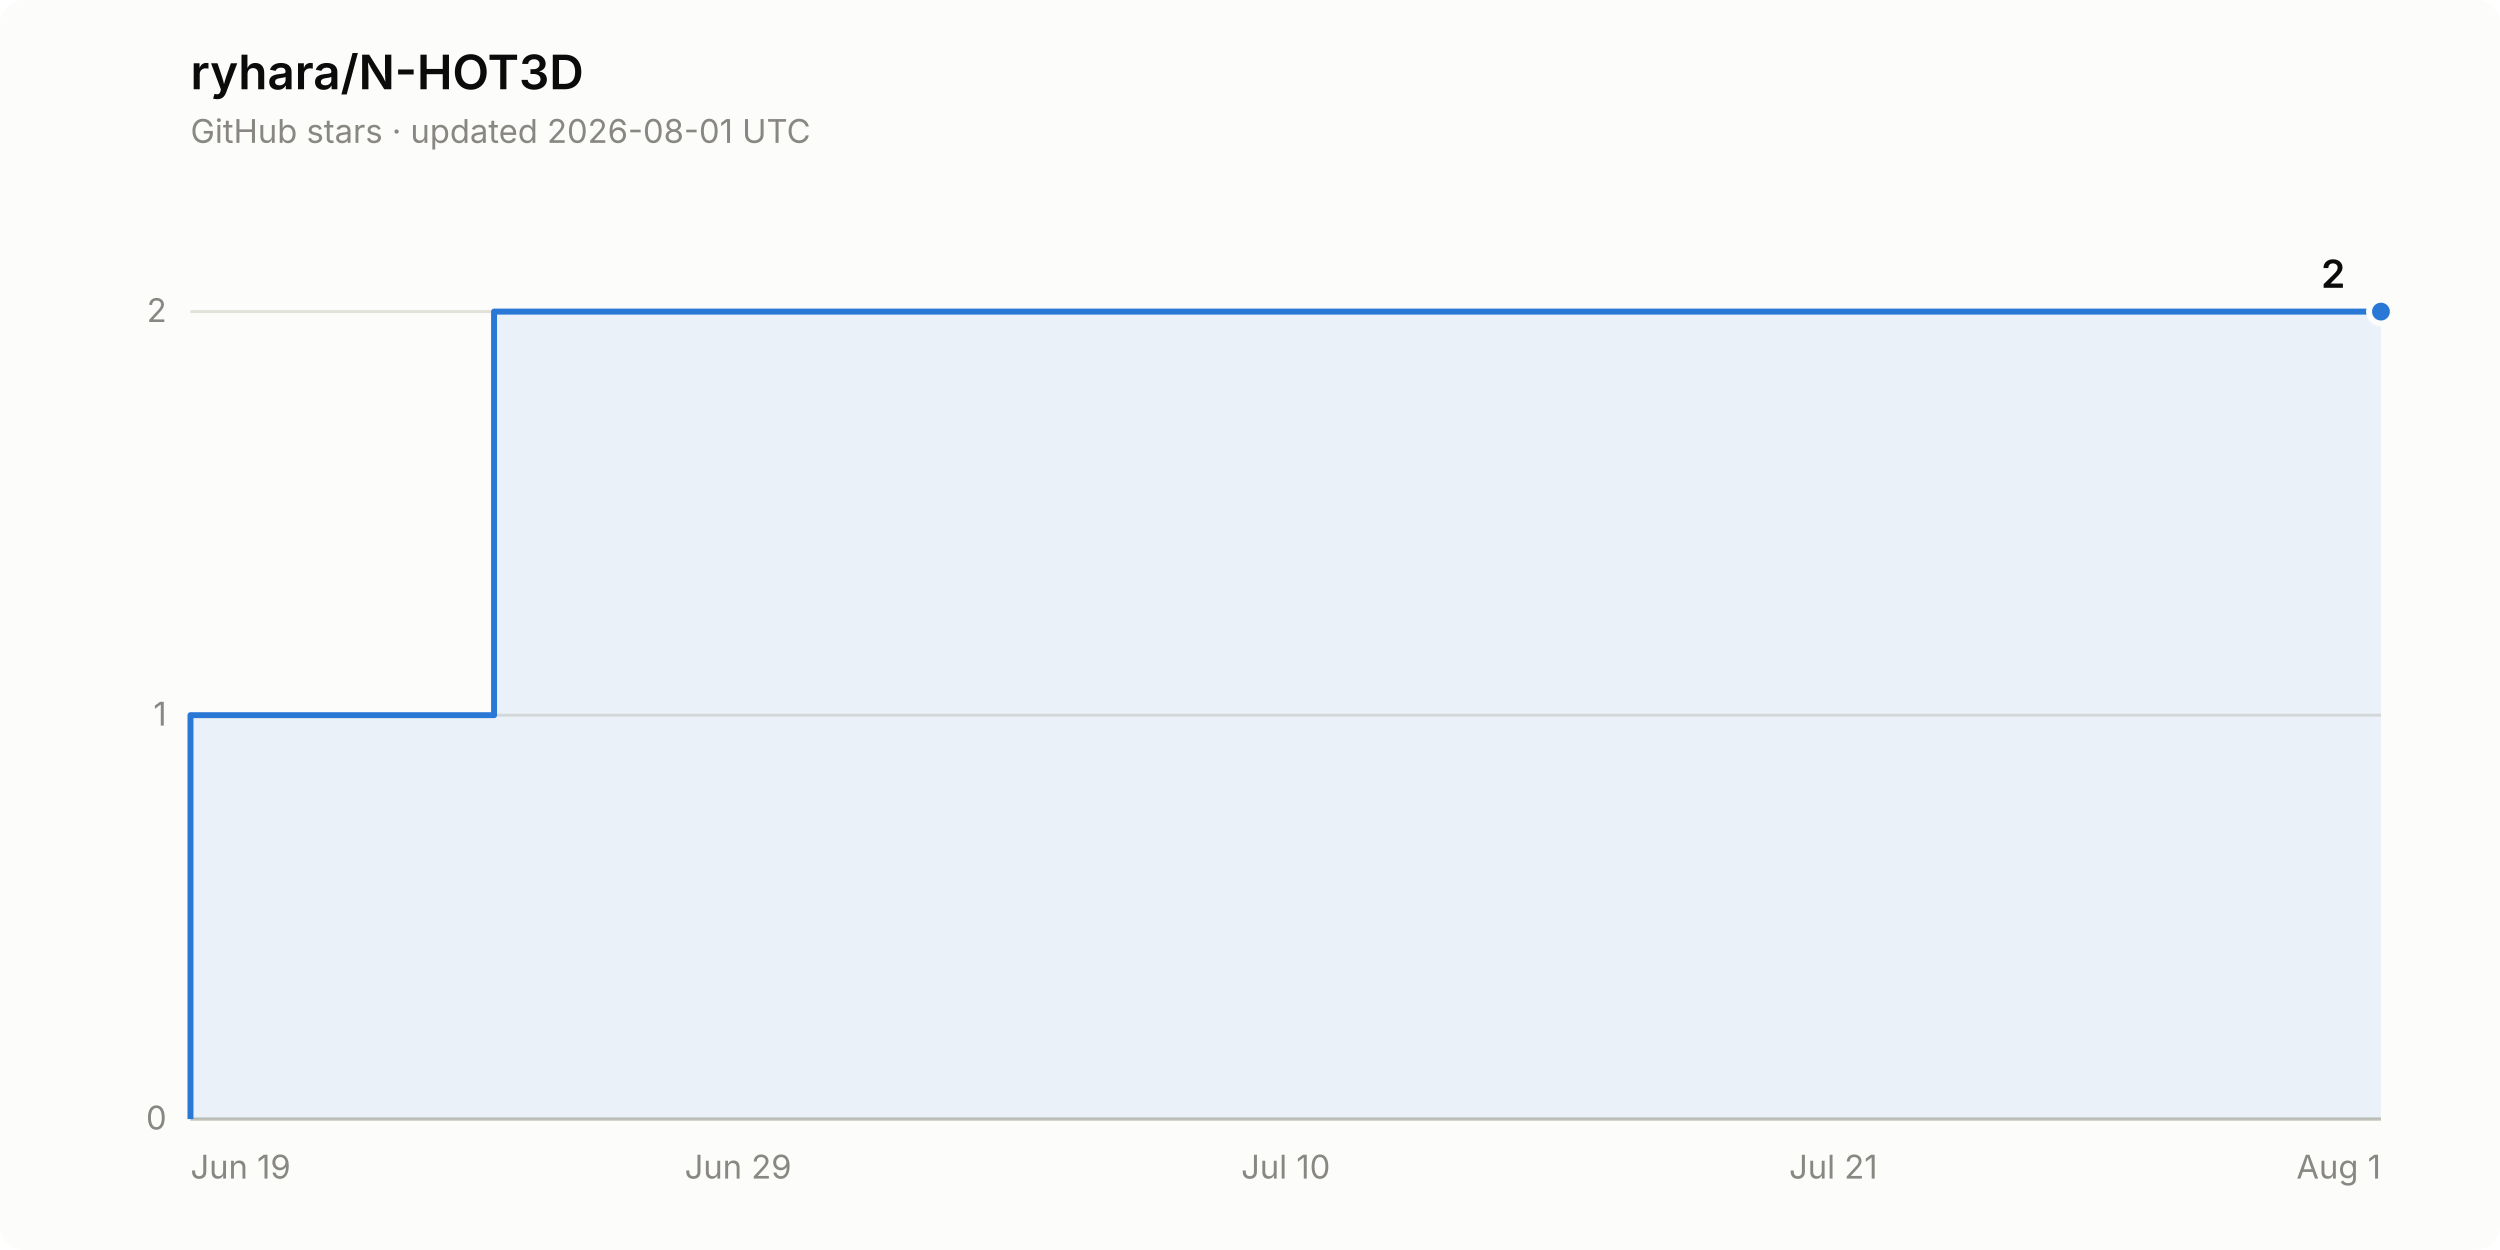
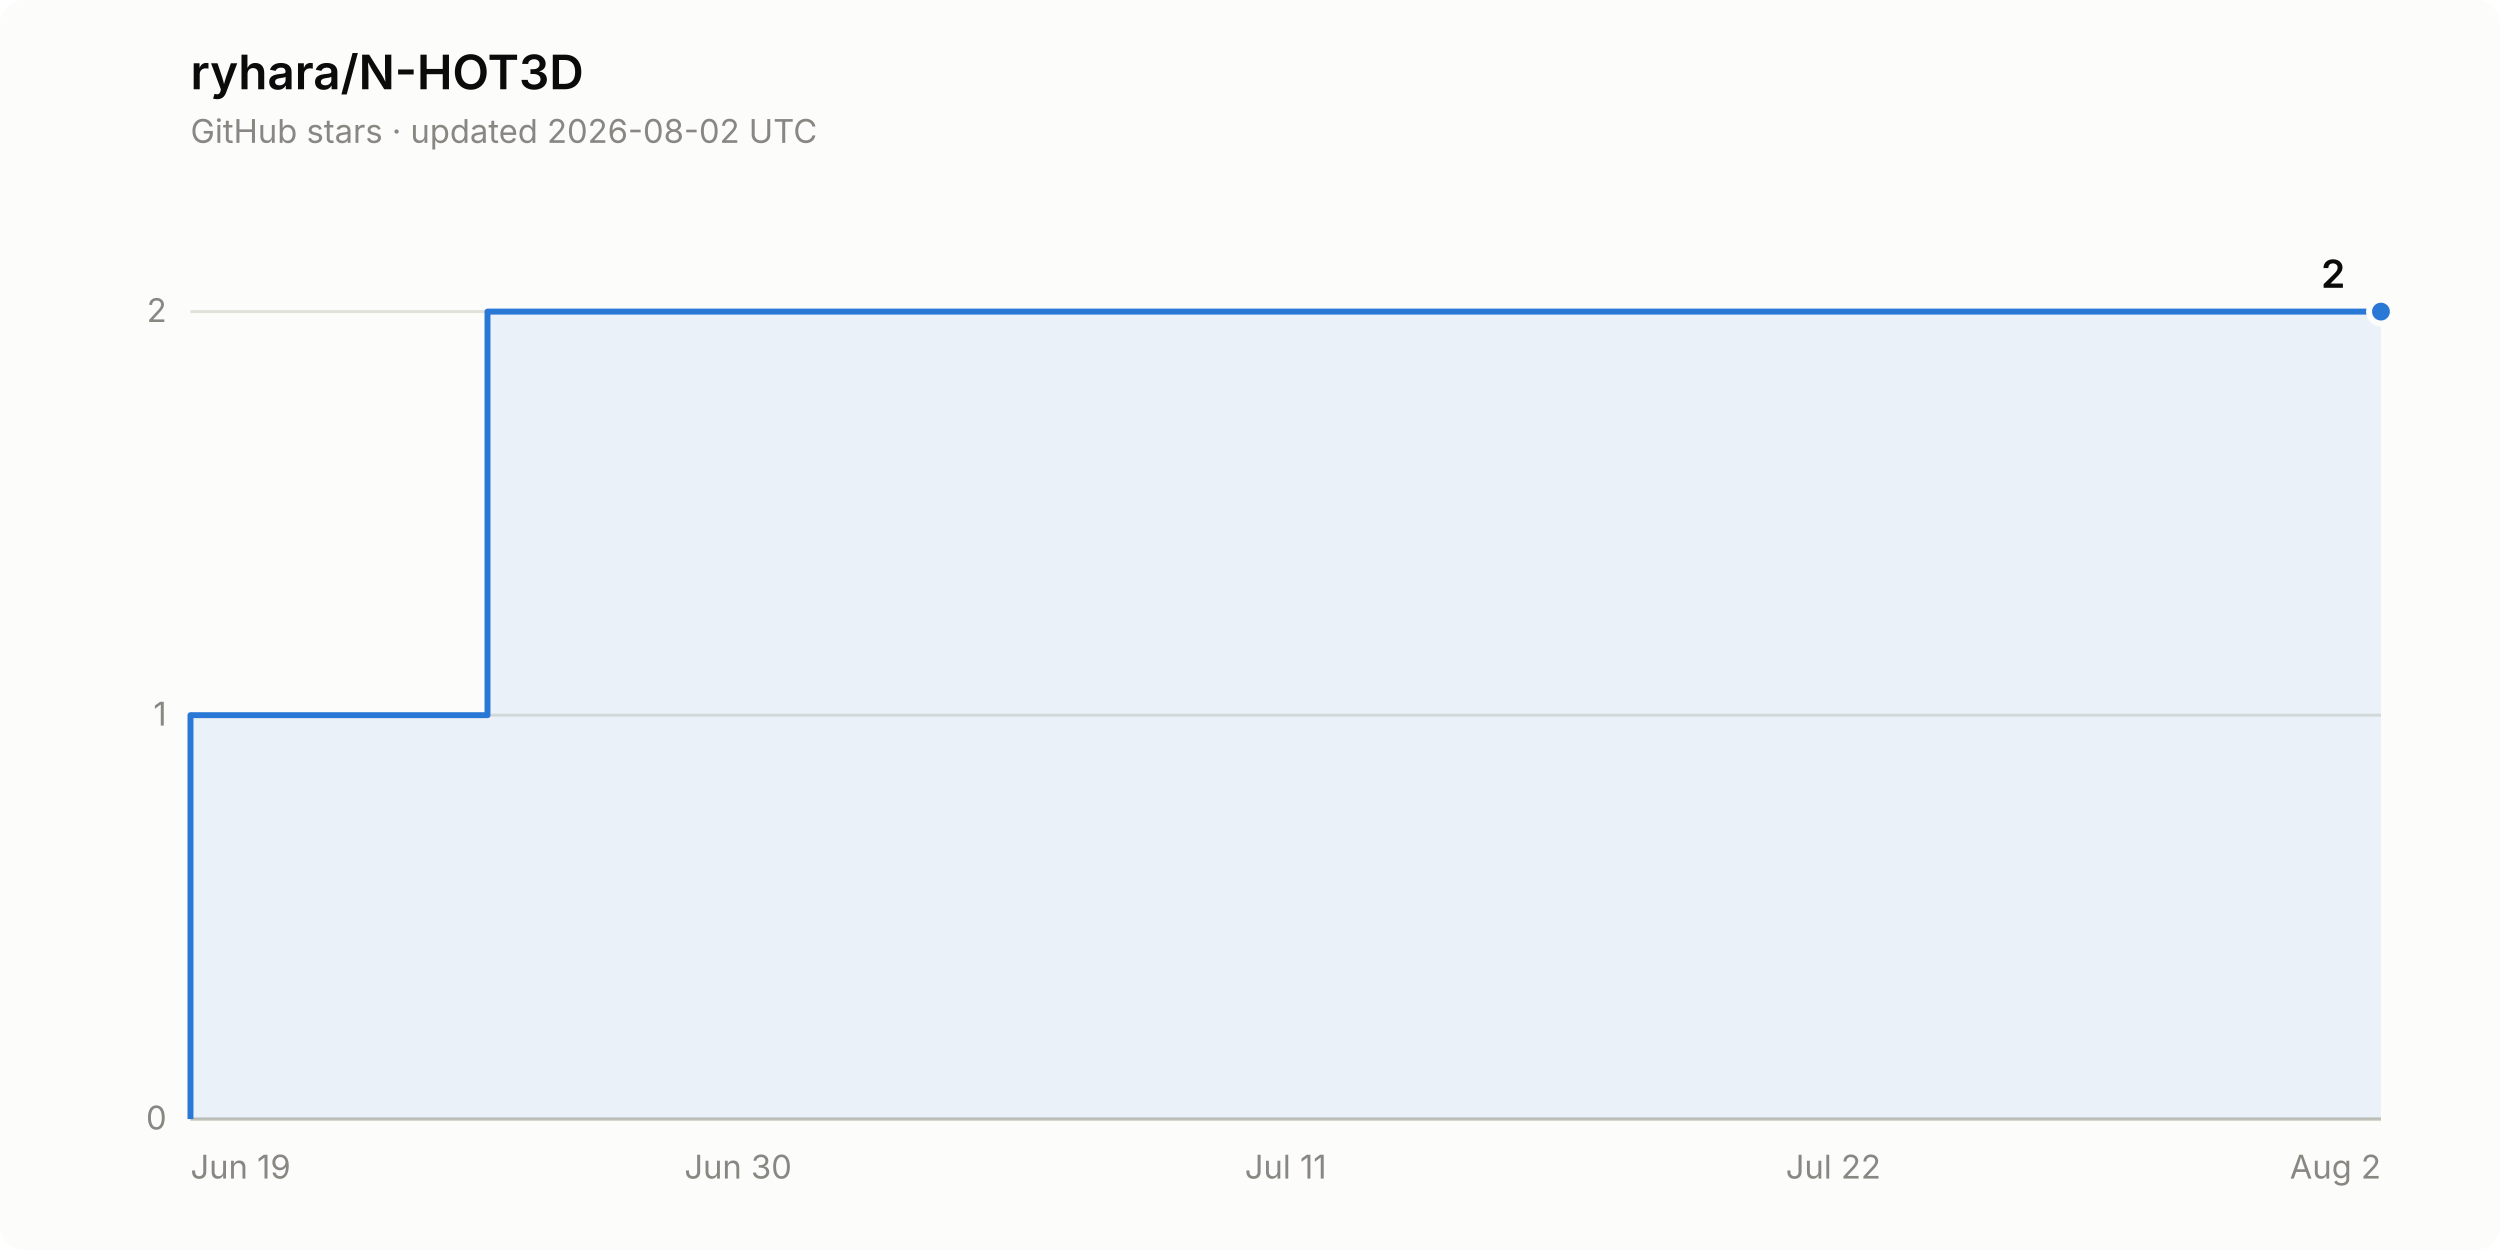
<svg xmlns="http://www.w3.org/2000/svg" width="840" height="420" viewBox="0 0 840 420" role="img" aria-label="Star history of ryhara/N-HOT3D: 2 stars">
  <rect width="840" height="420" rx="8" fill="#fcfcfb" />
  <text x="64" y="30" font-family="system-ui, -apple-system, &quot;Segoe UI&quot;, sans-serif" font-size="16" font-weight="600" fill="#0b0b0b">ryhara/N-HOT3D</text>
-   <text x="64" y="48" font-family="system-ui, -apple-system, &quot;Segoe UI&quot;, sans-serif" font-size="11" fill="#898781">GitHub stars · updated 2026-08-01 UTC</text>
+   <text x="64" y="48" font-family="system-ui, -apple-system, &quot;Segoe UI&quot;, sans-serif" font-size="11" fill="#898781">GitHub stars · updated 2026-08-02 UTC</text>
  <line x1="64" y1="376.0" x2="800" y2="376.0" stroke="#e1e0d9" stroke-width="1" />
  <text x="56" y="379.5" font-family="system-ui, -apple-system, &quot;Segoe UI&quot;, sans-serif" font-size="11" fill="#898781" text-anchor="end" style="font-variant-numeric: tabular-nums">0</text>
  <line x1="64" y1="240.3" x2="800" y2="240.3" stroke="#e1e0d9" stroke-width="1" />
  <text x="56" y="243.8" font-family="system-ui, -apple-system, &quot;Segoe UI&quot;, sans-serif" font-size="11" fill="#898781" text-anchor="end" style="font-variant-numeric: tabular-nums">1</text>
  <line x1="64" y1="104.7" x2="800" y2="104.7" stroke="#e1e0d9" stroke-width="1" />
  <text x="56" y="108.2" font-family="system-ui, -apple-system, &quot;Segoe UI&quot;, sans-serif" font-size="11" fill="#898781" text-anchor="end" style="font-variant-numeric: tabular-nums">2</text>
  <line x1="64" y1="376.0" x2="800" y2="376.0" stroke="#c3c2b7" stroke-width="1" />
  <text x="64.0" y="396" font-family="system-ui, -apple-system, &quot;Segoe UI&quot;, sans-serif" font-size="11" fill="#898781" text-anchor="start">Jun 19</text>
-   <text x="248.0" y="396" font-family="system-ui, -apple-system, &quot;Segoe UI&quot;, sans-serif" font-size="11" fill="#898781" text-anchor="middle">Jun 29</text>
-   <text x="432.0" y="396" font-family="system-ui, -apple-system, &quot;Segoe UI&quot;, sans-serif" font-size="11" fill="#898781" text-anchor="middle">Jul 10</text>
-   <text x="616.0" y="396" font-family="system-ui, -apple-system, &quot;Segoe UI&quot;, sans-serif" font-size="11" fill="#898781" text-anchor="middle">Jul 21</text>
-   <text x="800.0" y="396" font-family="system-ui, -apple-system, &quot;Segoe UI&quot;, sans-serif" font-size="11" fill="#898781" text-anchor="end">Aug 1</text>
-   <path d="M 64.0 376.0 L 64.0 240.3 L 166.0 240.3 L 166.0 104.7 L 800.0 104.7 L 800.0 376.0 Z" fill="#2a78d6" fill-opacity="0.08" stroke="none" />
-   <path d="M 64.0 376.0 L 64.0 240.3 L 166.0 240.3 L 166.0 104.7 L 800.0 104.7" fill="none" stroke="#2a78d6" stroke-width="2" stroke-linejoin="round" />
+   <text x="248.0" y="396" font-family="system-ui, -apple-system, &quot;Segoe UI&quot;, sans-serif" font-size="11" fill="#898781" text-anchor="middle">Jun 30</text>
+   <text x="432.0" y="396" font-family="system-ui, -apple-system, &quot;Segoe UI&quot;, sans-serif" font-size="11" fill="#898781" text-anchor="middle">Jul 11</text>
+   <text x="616.0" y="396" font-family="system-ui, -apple-system, &quot;Segoe UI&quot;, sans-serif" font-size="11" fill="#898781" text-anchor="middle">Jul 22</text>
+   <text x="800.0" y="396" font-family="system-ui, -apple-system, &quot;Segoe UI&quot;, sans-serif" font-size="11" fill="#898781" text-anchor="end">Aug 2</text>
+   <path d="M 64.0 376.0 L 64.0 240.3 L 163.8 240.3 L 163.8 104.7 L 800.0 104.7 L 800.0 376.0 Z" fill="#2a78d6" fill-opacity="0.08" stroke="none" />
+   <path d="M 64.0 376.0 L 64.0 240.3 L 163.8 240.3 L 163.8 104.7 L 800.0 104.7" fill="none" stroke="#2a78d6" stroke-width="2" stroke-linejoin="round" />
  <circle cx="800.0" cy="104.7" r="4" fill="#2a78d6" stroke="#fcfcfb" stroke-width="2" />
  <text x="788.0" y="96.7" font-family="system-ui, -apple-system, &quot;Segoe UI&quot;, sans-serif" font-size="13" font-weight="600" fill="#0b0b0b" text-anchor="end" style="font-variant-numeric: tabular-nums">2</text>
</svg>
